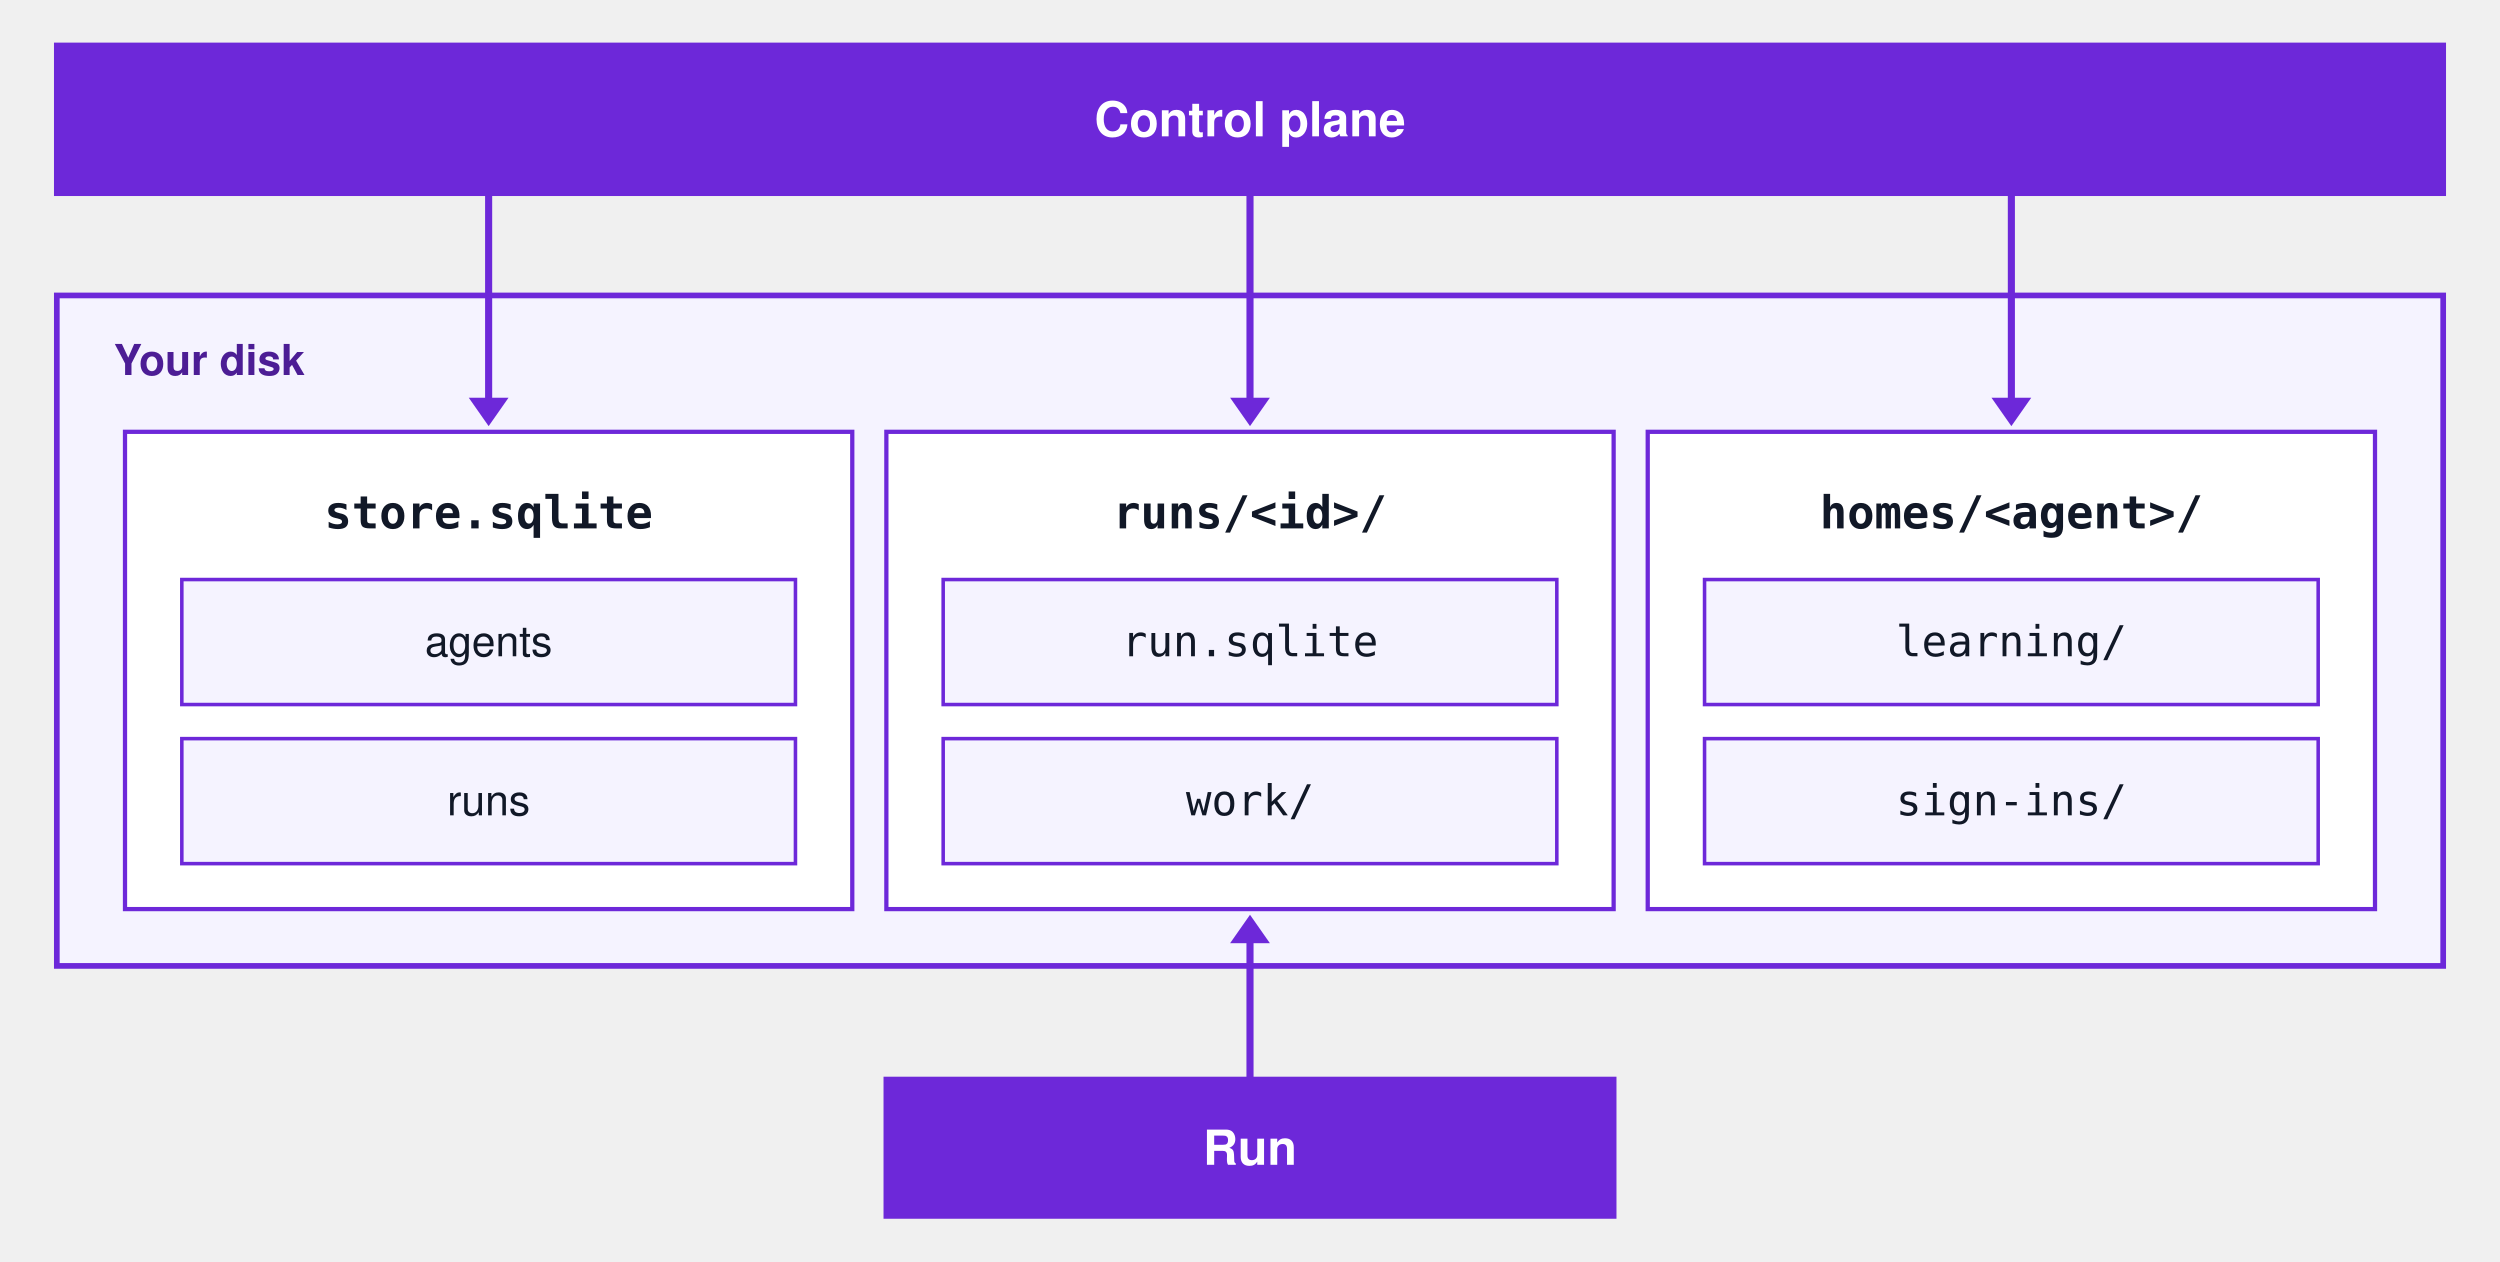
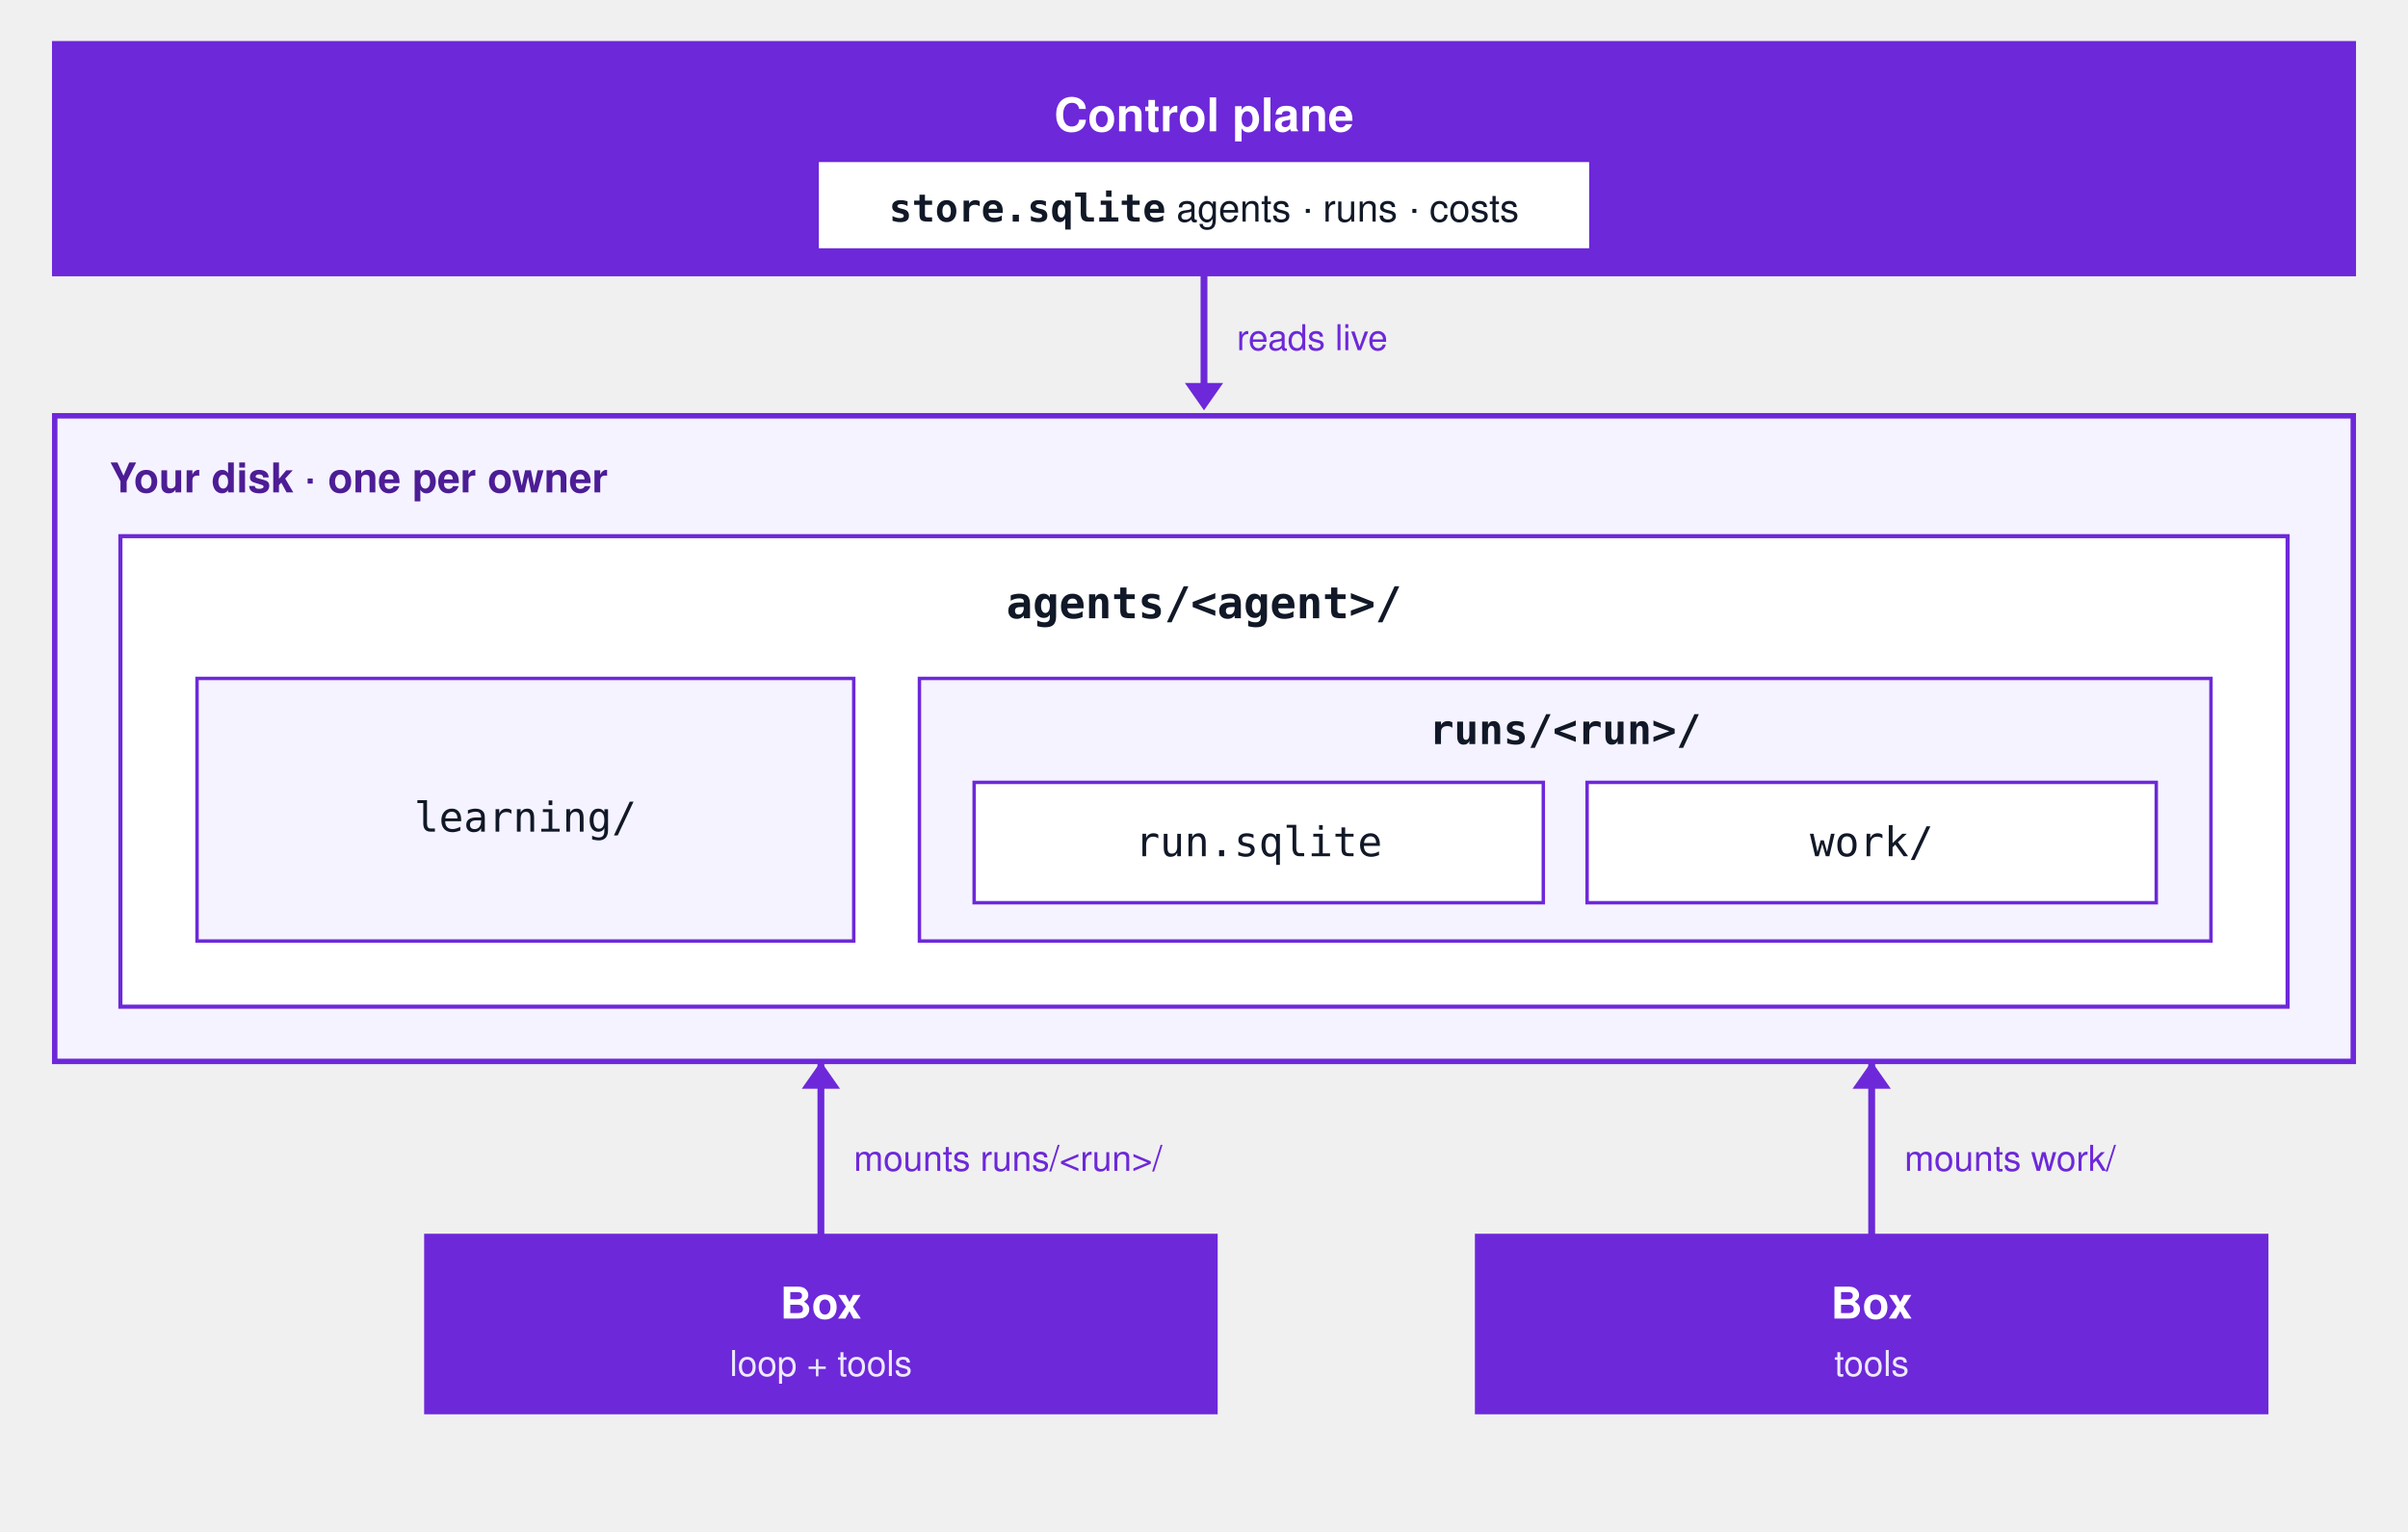
- <svg xmlns="http://www.w3.org/2000/svg" width="880" height="444" viewBox="0 0 880 444" role="img" aria-labelledby="title desc">
+ <svg xmlns="http://www.w3.org/2000/svg" width="880" height="560" viewBox="0 0 880 560" role="img" aria-labelledby="title desc">
  <g font-family="ui-sans-serif, -apple-system, BlinkMacSystemFont, 'Segoe UI', Helvetica, Arial, sans-serif" text-anchor="middle">
-     <rect x="20" y="16" width="840" height="52" fill="#6d28d9" stroke="#6d28d9" stroke-width="2" />
+     <rect x="20" y="16" width="840" height="84" fill="#6d28d9" stroke="#6d28d9" stroke-width="2" />
    <text x="440" y="48" font-size="17" font-weight="700" fill="#ffffff">Control plane</text>
-     <rect x="20" y="104" width="840" height="236" fill="#f5f3ff" stroke="#6d28d9" stroke-width="2" />
-     <text x="40" y="132" font-size="15" font-weight="700" fill="#4c1d95" text-anchor="start">Your disk</text>
-     <g fill="#ffffff" stroke="#6d28d9" stroke-width="1.5">
-       <rect x="44" y="152" width="256" height="168" />
-       <rect x="312" y="152" width="256" height="168" />
-       <rect x="580" y="152" width="256" height="168" />
+     <rect x="300" y="60" width="280" height="30" fill="#ffffff" stroke="#ffffff" stroke-width="1.5" />
+     <text x="440" y="81" font-size="14" fill="#111827">
+       <tspan font-family="ui-monospace, SFMono-Regular, Menlo, Consolas, monospace" font-weight="700">store.sqlite</tspan>  agents · runs · costs</text>
+     <g stroke="#6d28d9" stroke-width="2.5">
+       <line x1="440" y1="100" x2="440" y2="142" />
    </g>
-     <g fill="#f5f3ff" stroke="#6d28d9" stroke-width="1.25">
-       <rect x="64" y="204" width="216" height="44" />
-       <rect x="64" y="260" width="216" height="44" />
-       <rect x="332" y="204" width="216" height="44" />
-       <rect x="332" y="260" width="216" height="44" />
-       <rect x="600" y="204" width="216" height="44" />
-       <rect x="600" y="260" width="216" height="44" />
-     </g>
-     <g font-family="ui-monospace, SFMono-Regular, Menlo, Consolas, monospace" font-size="16" font-weight="700" fill="#111827">
-       <text x="172" y="186">store.sqlite</text>
-       <text x="440" y="186">runs/&lt;id&gt;/</text>
-       <text x="708" y="186">homes/&lt;agent&gt;/</text>
-     </g>
-     <g font-size="15" fill="#111827">
-       <text x="172" y="231">agents</text>
-       <text x="172" y="287">runs</text>
+     <polygon points="433,140 447,140 440,150" fill="#6d28d9" />
+     <text x="452" y="128" font-size="13" fill="#6d28d9" text-anchor="start">reads live</text>
+     <rect x="20" y="152" width="840" height="236" fill="#f5f3ff" stroke="#6d28d9" stroke-width="2" />
+     <text x="40" y="180" font-size="15" font-weight="700" fill="#4c1d95" text-anchor="start">Your disk · one per owner</text>
+     <rect x="44" y="196" width="792" height="172" fill="#ffffff" stroke="#6d28d9" stroke-width="1.5" />
+     <text x="440" y="226" font-family="ui-monospace, SFMono-Regular, Menlo, Consolas, monospace" font-size="16" font-weight="700" fill="#111827">agents/&lt;agent&gt;/</text>
+     <rect x="72" y="248" width="240" height="96" fill="#f5f3ff" stroke="#6d28d9" stroke-width="1.25" />
+     <text x="192" y="304" font-family="ui-monospace, SFMono-Regular, Menlo, Consolas, monospace" font-size="15" fill="#111827">learning/</text>
+     <rect x="336" y="248" width="472" height="96" fill="#f5f3ff" stroke="#6d28d9" stroke-width="1.25" />
+     <text x="572" y="272" font-family="ui-monospace, SFMono-Regular, Menlo, Consolas, monospace" font-size="15" font-weight="700" fill="#111827">runs/&lt;run&gt;/</text>
+     <g fill="#ffffff" stroke="#6d28d9" stroke-width="1.25">
+       <rect x="356" y="286" width="208" height="44" />
+       <rect x="580" y="286" width="208" height="44" />
    </g>
    <g font-family="ui-monospace, SFMono-Regular, Menlo, Consolas, monospace" font-size="15" fill="#111827">
-       <text x="440" y="231">run.sqlite</text>
-       <text x="440" y="287">work/</text>
-       <text x="708" y="231">learning/</text>
-       <text x="708" y="287">sign-ins/</text>
+       <text x="460" y="313">run.sqlite</text>
+       <text x="684" y="313">work/</text>
    </g>
    <g stroke="#6d28d9" stroke-width="2.5">
-       <line x1="172" y1="68" x2="172" y2="142" />
-       <line x1="440" y1="68" x2="440" y2="142" />
-       <line x1="708" y1="68" x2="708" y2="142" />
-       <line x1="440" y1="330" x2="440" y2="380" />
+       <line x1="684" y1="388" x2="684" y2="452" />
+       <line x1="300" y1="388" x2="300" y2="452" />
    </g>
    <g fill="#6d28d9">
-       <polygon points="165,140 179,140 172,150" />
-       <polygon points="433,140 447,140 440,150" />
-       <polygon points="701,140 715,140 708,150" />
-       <polygon points="433,332 447,332 440,322" />
+       <polygon points="677,398 691,398 684,388" />
+       <polygon points="293,398 307,398 300,388" />
    </g>
-     <rect x="312" y="380" width="256" height="48" fill="#6d28d9" stroke="#6d28d9" stroke-width="2" />
-     <text x="440" y="410" font-size="17" font-weight="700" fill="#ffffff">Run</text>
+     <g font-size="13" fill="#6d28d9">
+       <text x="696" y="428" text-anchor="start">mounts work/</text>
+       <text x="312" y="428" text-anchor="start">mounts runs/&lt;run&gt;/</text>
+     </g>
+     <rect x="540" y="452" width="288" height="64" fill="#6d28d9" stroke="#6d28d9" stroke-width="2" />
+     <text x="684" y="482" font-size="16" font-weight="700" fill="#ffffff">Box</text>
+     <text x="684" y="503" font-size="13" fill="#ede9fe">tools</text>
+     <rect x="156" y="452" width="288" height="64" fill="#6d28d9" stroke="#6d28d9" stroke-width="2" />
+     <text x="300" y="482" font-size="16" font-weight="700" fill="#ffffff">Box</text>
+     <text x="300" y="503" font-size="13" fill="#ede9fe">loop + tools</text>
  </g>
</svg>
